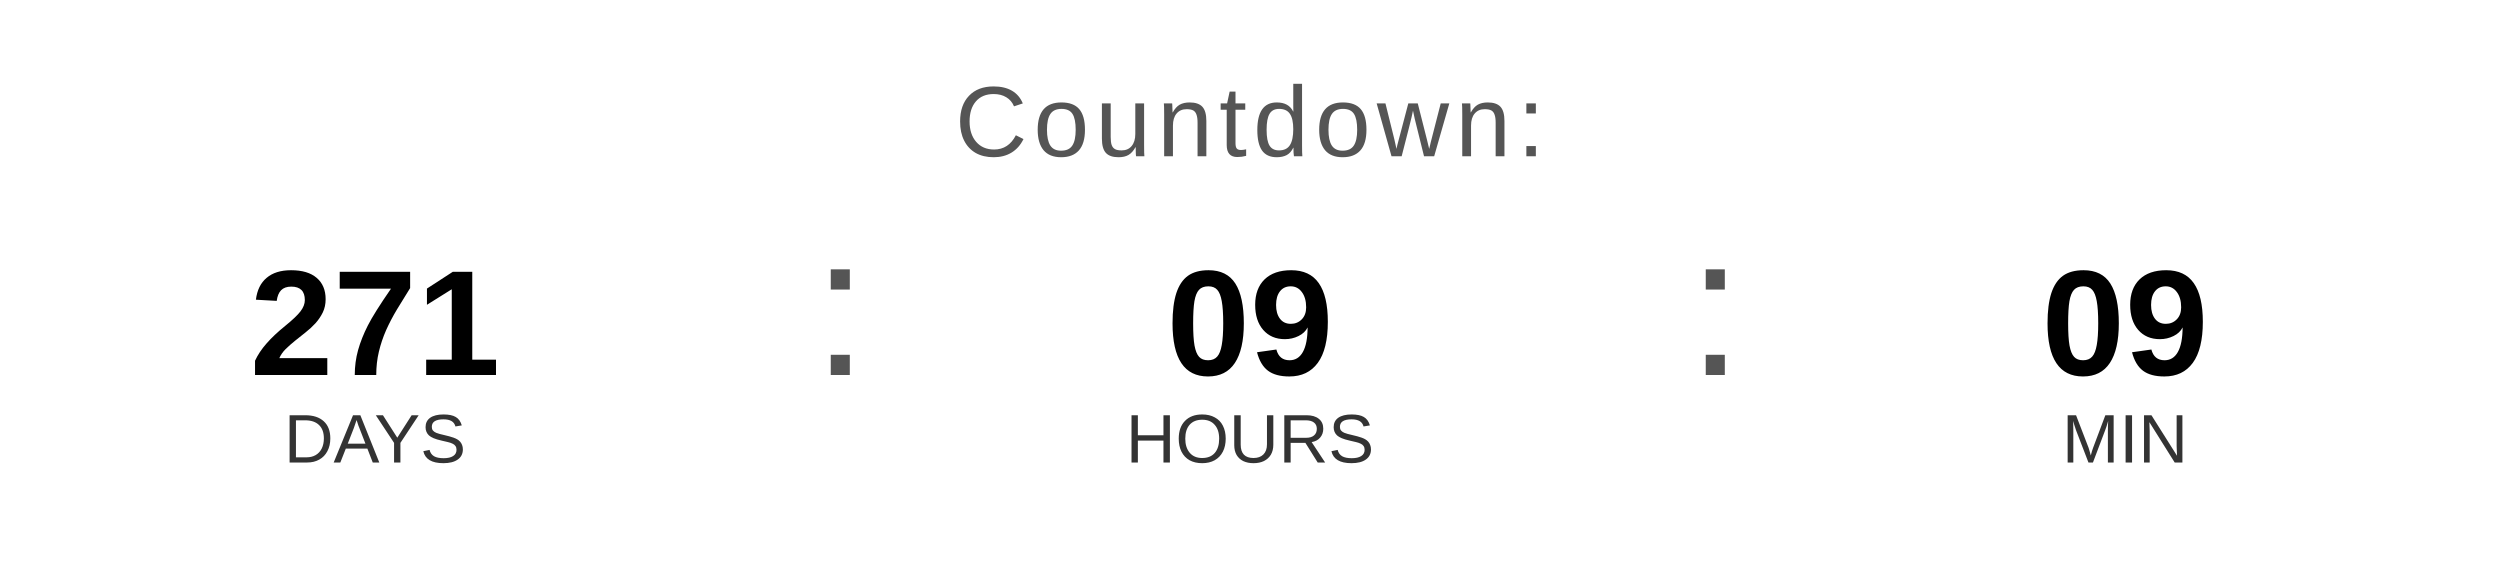
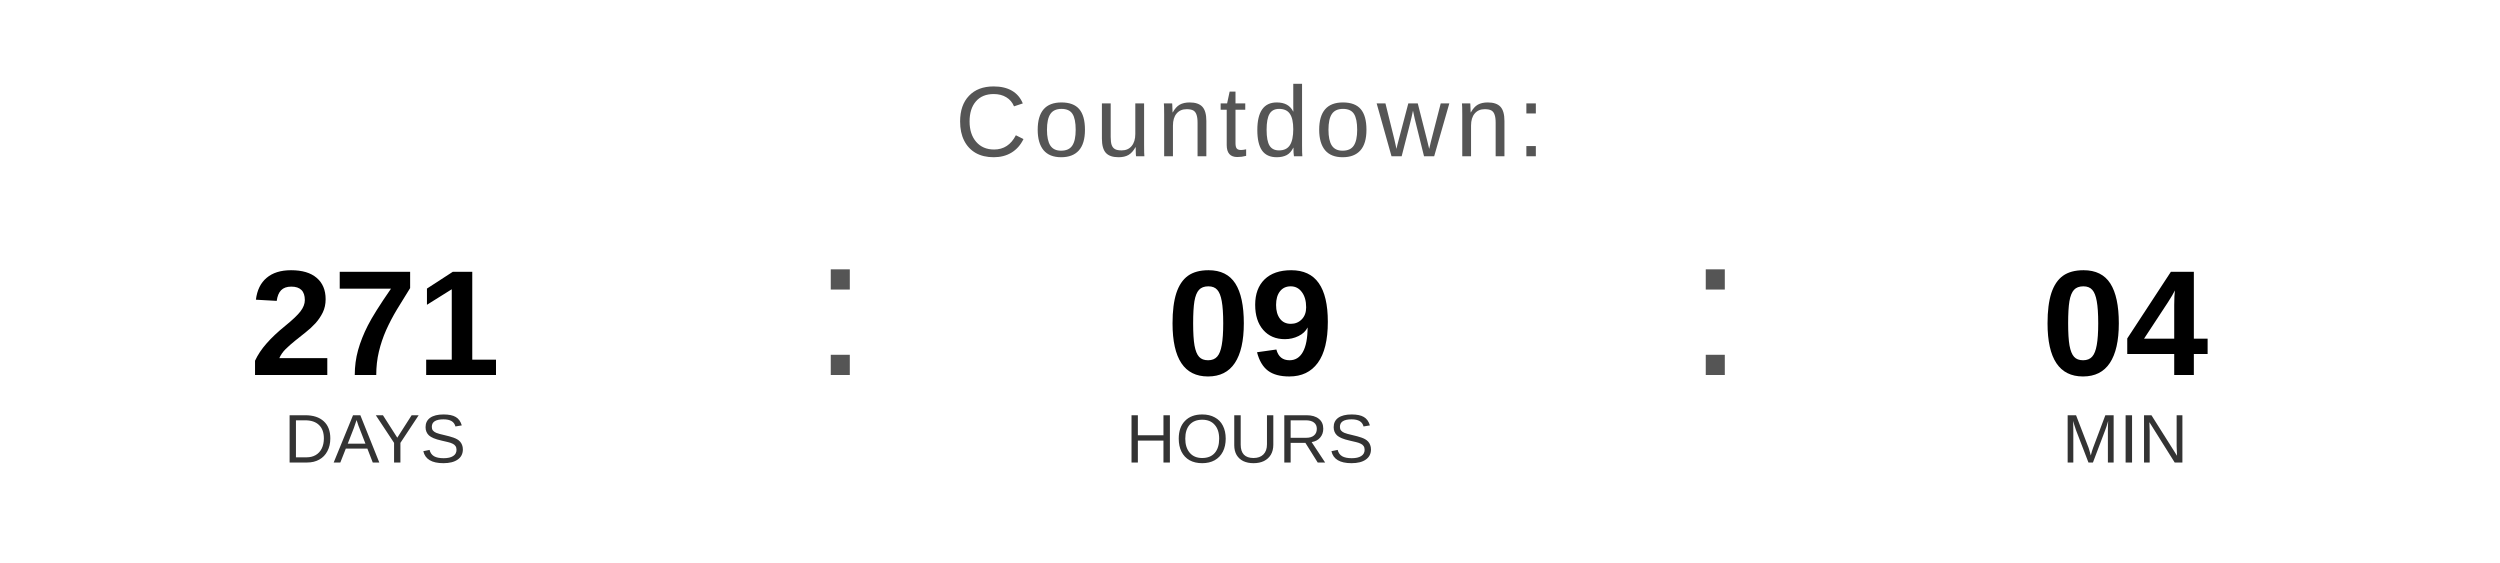
<svg xmlns="http://www.w3.org/2000/svg" width="400" height="90" viewBox="0 0 400 90">
  <text x="200" y="25" font-family="Arial, Helvetica, sans-serif" font-size="16" fill="#555555" text-anchor="middle" letter-spacing="1">
    Countdown:
  </text>
  <text x="60" y="60" font-family="Arial, Helvetica, sans-serif" font-size="24" font-weight="bold" fill="#000000" text-anchor="middle">271</text>
  <text x="60" y="74" font-family="Arial, Helvetica, sans-serif" font-size="11" fill="#333333" text-anchor="middle">DAYS</text>
  <text x="130" y="60" font-family="Arial, sans-serif" font-size="32" fill="#555555">:</text>
  <text x="200" y="60" font-family="Arial, Helvetica, sans-serif" font-size="24" font-weight="bold" fill="#000000" text-anchor="middle">09</text>
  <text x="200" y="74" font-family="Arial, Helvetica, sans-serif" font-size="11" fill="#333333" text-anchor="middle">HOURS</text>
  <text x="270" y="60" font-family="Arial, sans-serif" font-size="32" fill="#555555">:</text>
-   <text x="340" y="60" font-family="Arial, Helvetica, sans-serif" font-size="24" font-weight="bold" fill="#000000" text-anchor="middle">09</text>
+   <text x="340" y="60" font-family="Arial, Helvetica, sans-serif" font-size="24" font-weight="bold" fill="#000000" text-anchor="middle">04</text>
  <text x="340" y="74" font-family="Arial, Helvetica, sans-serif" font-size="11" fill="#333333" text-anchor="middle">MIN</text>
</svg>
